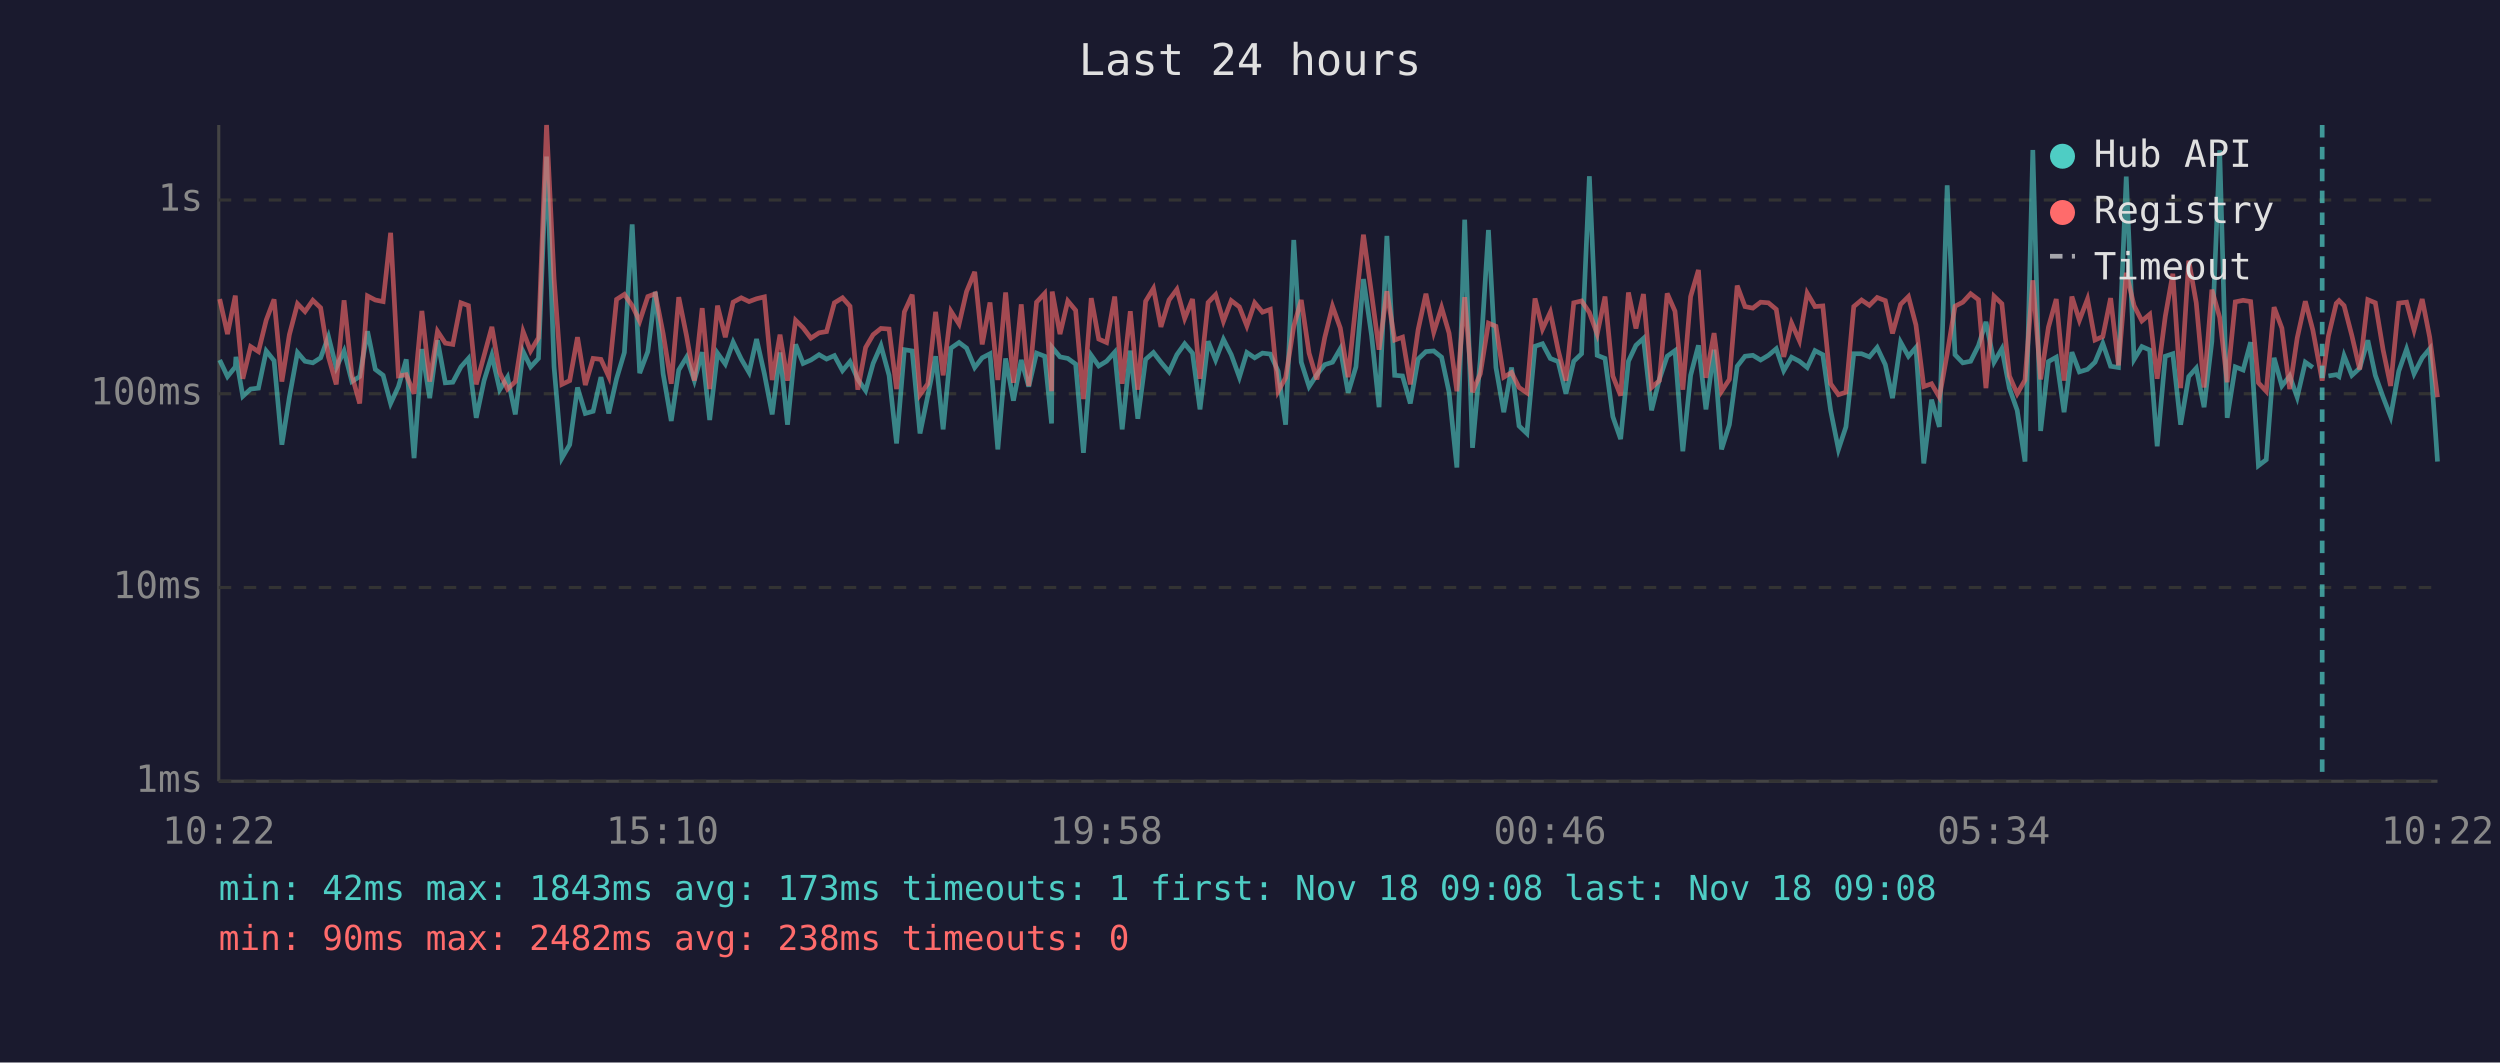
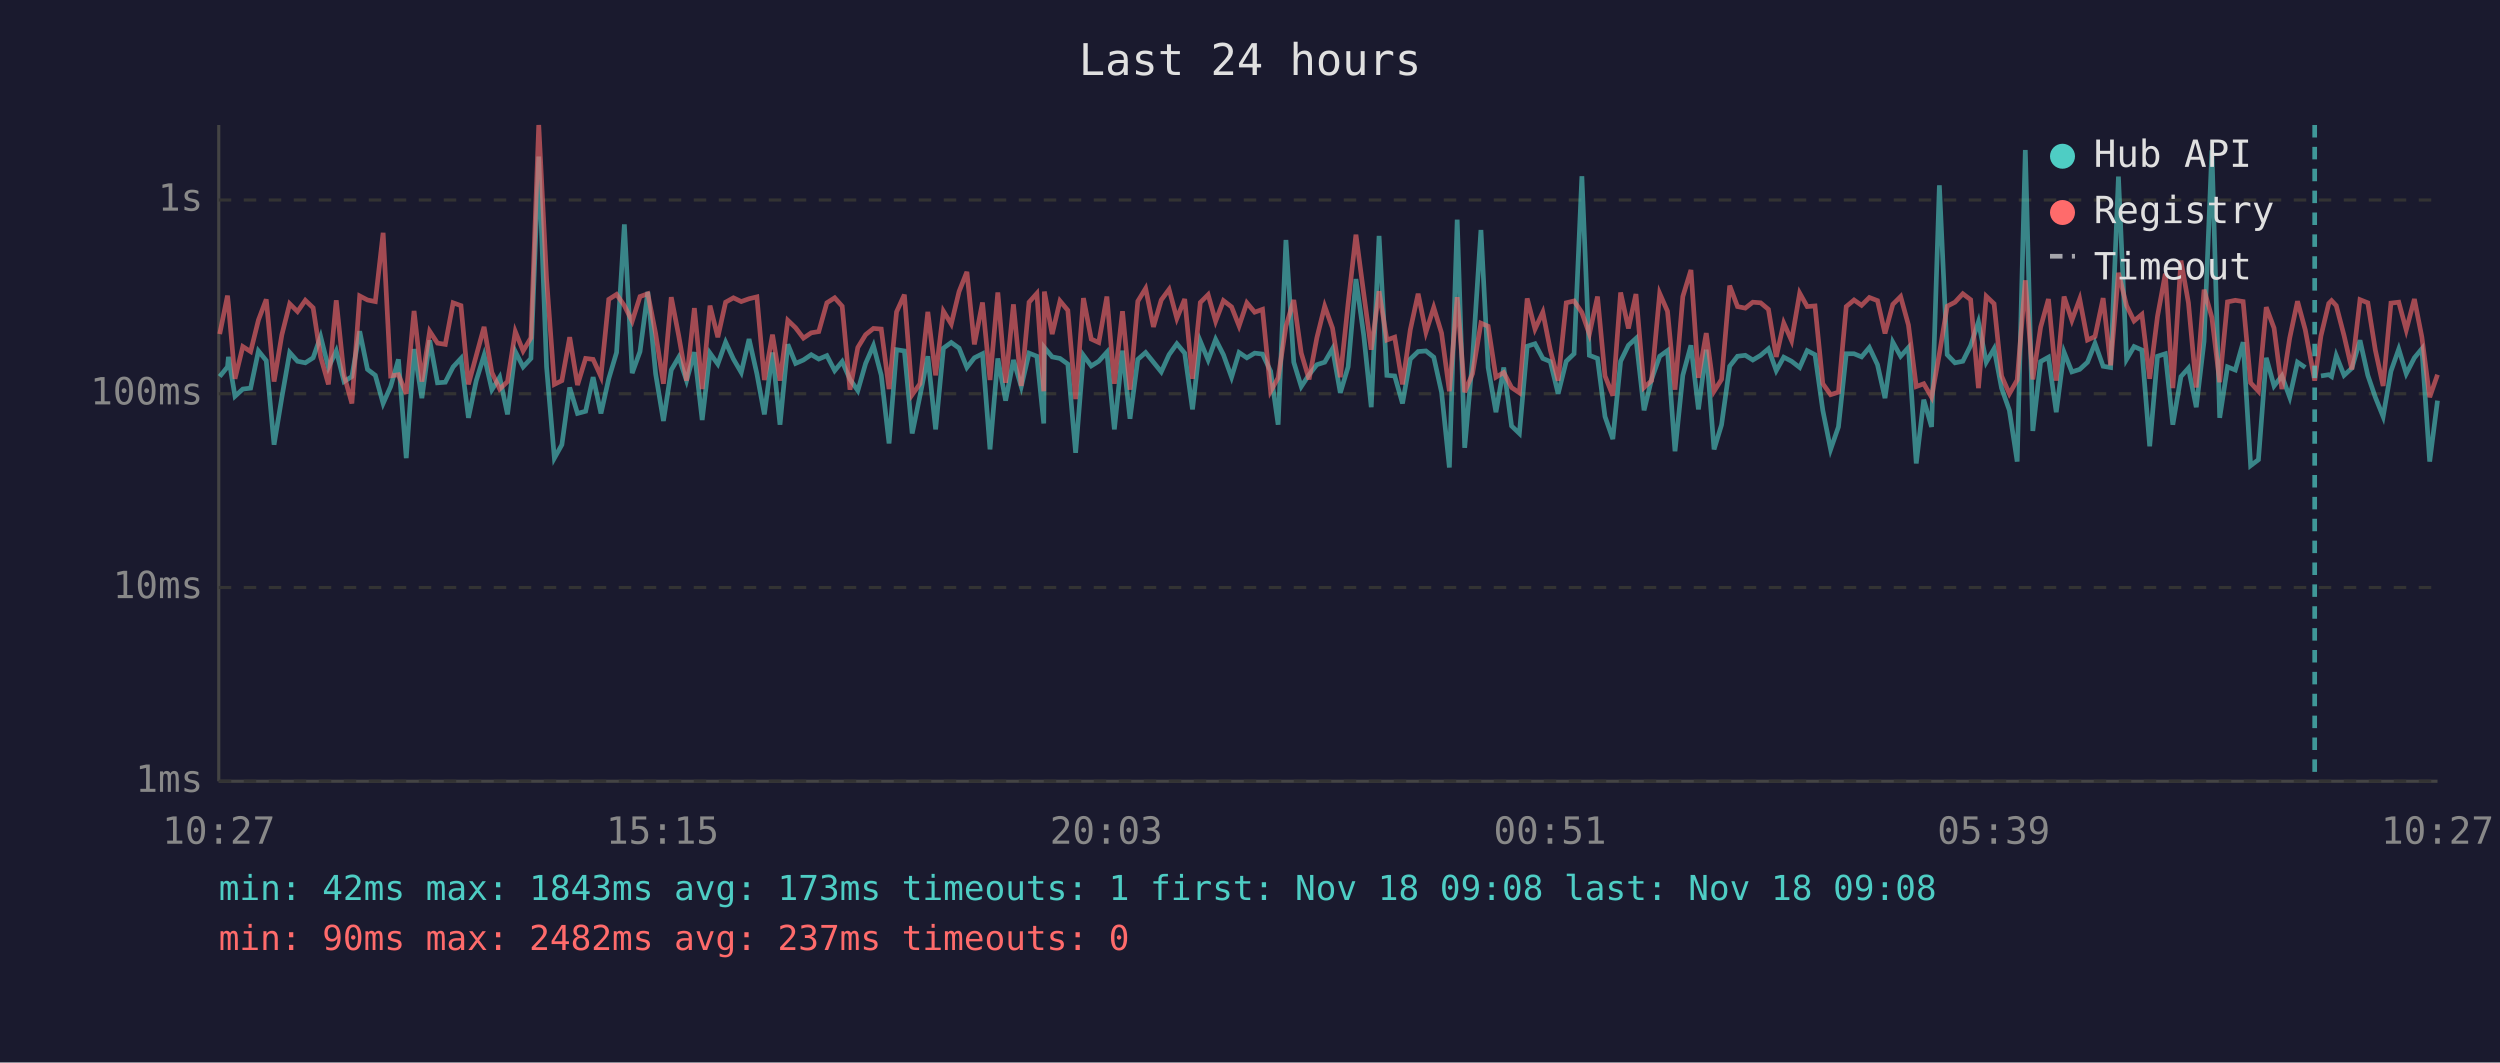
<svg xmlns="http://www.w3.org/2000/svg" viewBox="0 0 800 340" font-family="monospace" font-size="12">
  <rect width="800" height="340" fill="#1a1a2e" />
  <text x="400" y="24" fill="#e0e0e0" font-size="14" text-anchor="middle">Last 24 hours</text>
  <line x1="70" y1="40" x2="70" y2="250" stroke="#444" stroke-width="1" />
  <line x1="70" y1="250" x2="780" y2="250" stroke="#444" stroke-width="1" />
  <line x1="70" y1="250" x2="780" y2="250" stroke="#333" stroke-width="1" stroke-dasharray="4" />
  <text x="65" y="250" fill="#888" text-anchor="end" dominant-baseline="middle">1ms</text>
  <line x1="70" y1="188" x2="780" y2="188" stroke="#333" stroke-width="1" stroke-dasharray="4" />
  <text x="65" y="188" fill="#888" text-anchor="end" dominant-baseline="middle">10ms</text>
  <line x1="70" y1="126" x2="780" y2="126" stroke="#333" stroke-width="1" stroke-dasharray="4" />
  <text x="65" y="126" fill="#888" text-anchor="end" dominant-baseline="middle">100ms</text>
  <line x1="70" y1="64" x2="780" y2="64" stroke="#333" stroke-width="1" stroke-dasharray="4" />
  <text x="65" y="64" fill="#888" text-anchor="end" dominant-baseline="middle">1s</text>
-   <text x="70" y="270" fill="#888" text-anchor="middle">10:22</text>
-   <text x="212" y="270" fill="#888" text-anchor="middle">15:10</text>
-   <text x="354" y="270" fill="#888" text-anchor="middle">19:58</text>
-   <text x="496" y="270" fill="#888" text-anchor="middle">00:46</text>
-   <text x="638" y="270" fill="#888" text-anchor="middle">05:34</text>
-   <text x="780" y="270" fill="#888" text-anchor="middle">10:22</text>
-   <polyline points="70.3,115.2 72.8,120.5 75.3,117.4 75.5,114.2 77.7,126.8 80.2,124.5 82.7,124.2 85.2,112.3 87.7,115.4 90.2,142.3 92.6,127.1 95.2,112.8 97.6,115.6 100.1,116.1 102.6,114.5 105.1,107.7 107.6,117.6 110.1,112.3 112.6,122.1 115.1,120.5 117.6,106.0 120.1,118.2 122.6,120.1 125.0,129.1 127.5,123.7 130.0,115.0 132.5,146.6 135.0,111.7 137.5,127.4 140.0,108.9 142.5,122.5 144.9,122.3 147.5,117.4 149.9,114.7 152.4,133.7 154.9,121.8 157.4,113.7 159.9,124.7 162.4,120.7 164.9,132.6 167.4,112.5 169.8,117.4 172.3,114.7 174.9,50.1 177.3,117.4 179.8,146.6 182.3,142.3 184.8,124.0 187.3,132.3 189.8,131.6 192.3,120.7 194.8,132.3 197.3,121.2 199.8,112.8 202.3,71.8 204.7,119.4 207.3,112.5 209.7,93.4 212.2,119.6 214.8,134.7 217.2,118.4 219.7,114.3 222.2,121.8 224.7,112.7 227.1,134.4 229.6,113.0 232.1,116.5 234.6,109.5 237.2,114.9 239.7,119.2 242.1,108.5 244.6,119.6 247.1,132.6 249.6,112.8 252.0,135.9 254.6,110.2 257.0,116.3 259.5,115.2 262.1,113.5 264.5,114.9 267.0,113.8 269.6,118.6 272.0,115.7 274.5,121.4 277.0,125.0 279.4,116.3 281.9,110.6 284.5,120.1 286.9,141.9 289.4,111.9 291.9,112.3 294.4,138.7 296.9,126.6 299.4,114.0 301.8,137.4 304.3,111.4 306.9,109.6 309.3,111.4 311.9,117.6 314.3,114.5 316.8,113.2 319.3,143.8 321.8,114.7 324.3,128.2 326.8,115.2 329.2,123.7 331.7,113.0 334.3,114.0 336.5,135.5 336.7,111.2 339.2,114.2 341.7,114.7 344.2,116.5 346.7,144.9 349.2,113.7 351.6,117.1 354.1,115.6 356.7,112.7 359.1,137.4 361.7,112.2 364.1,134.0 366.6,115.0 369.1,112.8 371.5,115.9 374.1,119.0 376.6,113.5 379.1,110.0 381.6,113.0 384.0,131.0 386.6,109.2 389.0,115.2 391.5,108.6 394.0,113.5 396.6,120.7 399.0,112.8 401.5,114.5 404.0,113.0 406.5,113.3 409.0,118.8 411.4,135.9 414.0,76.8 416.4,115.9 418.9,123.7 421.4,119.9 423.9,116.7 426.4,115.9 428.9,111.6 431.4,125.7 433.9,117.4 436.3,89.3 438.9,107.3 441.3,130.3 443.8,75.5 446.3,120.1 448.8,120.3 451.3,129.1 453.8,114.9 456.3,112.5 458.8,112.3 461.3,114.3 463.7,125.5 466.2,149.6 468.7,70.3 471.2,143.3 473.7,115.0 476.3,73.6 478.7,117.6 481.2,131.9 483.7,117.6 486.1,136.3 488.6,138.7 491.2,110.8 493.6,110.0 496.1,114.7 498.6,115.7 501.1,126.0 503.6,115.6 506.1,113.2 508.6,56.4 511.1,113.7 513.6,114.7 516.1,133.3 518.6,140.5 521.1,115.6 523.5,110.5 525.9,108.3 528.5,131.3 531.0,121.4 533.5,114.0 536.0,112.2 538.5,144.4 541.0,120.1 543.5,110.5 545.9,131.0 548.5,111.9 550.9,143.8 553.4,135.9 555.9,117.2 558.4,114.0 560.9,113.7 563.4,115.2 565.9,113.7 568.4,111.6 570.8,118.6 573.3,114.3 575.8,115.6 578.3,117.6 580.8,112.2 583.3,113.5 585.8,131.3 588.3,143.8 590.7,136.6 593.2,113.2 595.7,113.2 598.2,114.2 600.7,111.2 603.3,116.7 605.6,127.4 608.2,109.5 610.7,114.0 613.1,111.2 615.6,148.3 618.1,127.9 620.6,136.6 623.1,59.3 625.6,113.5 628.1,116.1 630.6,115.6 633.1,110.6 635.5,103.0 638.1,115.9 640.6,111.6 643.0,124.2 645.5,131.3 648.0,147.7 650.5,48.0 653.0,137.9 655.5,115.7 658.0,114.3 660.5,131.9 663.0,112.7 665.4,119.0 668.0,118.2 670.4,115.9 672.9,109.9 675.4,117.2 677.9,117.6 680.4,56.5 682.9,115.0 685.4,110.9 687.9,112.0 690.3,142.8 692.9,114.0 695.3,113.2 697.8,135.9 700.4,120.5 702.8,117.8 705.3,130.3 707.8,109.2 710.3,48.1 712.7,133.7 715.3,117.4 717.8,118.4 720.2,109.5 722.7,149.0 725.2,147.1 727.7,114.5 730.2,123.5 732.7,120.3 735.1,127.1 737.7,115.9 740.1,117.6" fill="none" stroke="#4ecdc4" stroke-width="1.5" opacity="0.6" />
-   <polyline points="745.1,120.3 747.6,119.9 748.5,120.5 750.1,113.8 752.6,120.1 755.1,117.8 757.7,108.9 760.1,120.1 762.6,127.1 765.0,133.3 767.6,118.8 770.1,111.7 772.5,119.6 775.1,114.5 777.5,111.6 780.0,147.7" fill="none" stroke="#4ecdc4" stroke-width="1.5" opacity="0.6" />
-   <polyline points="70.3,95.7 72.8,106.9 75.3,94.6 75.5,97.5 77.7,121.2 80.2,110.9 82.7,112.5 85.2,102.4 87.7,95.8 90.2,122.1 92.6,107.1 95.2,97.2 97.6,99.7 100.1,96.1 102.6,98.5 105.1,114.2 107.6,123.0 110.1,96.1 112.6,120.1 115.1,129.1 117.6,94.7 120.1,96.0 122.6,96.5 125.0,74.5 127.5,120.3 130.0,119.9 132.5,126.0 135.0,99.5 137.5,122.1 140.0,106.0 142.5,109.8 144.9,110.2 147.5,96.9 149.9,97.8 152.4,123.0 154.9,113.8 157.4,104.6 159.9,119.2 162.4,124.5 164.9,122.1 167.4,106.1 169.8,112.3 172.3,108.1 174.9,40.0 177.3,89.2 179.8,123.0 182.3,121.8 184.8,107.9 187.3,123.2 189.8,114.7 192.3,115.0 194.8,120.5 197.3,95.8 199.8,94.2 202.3,97.8 204.7,102.8 207.3,94.9 209.7,94.0 212.2,106.7 214.8,122.8 217.2,95.1 219.7,107.5 222.2,121.8 224.7,98.6 227.1,124.5 229.6,97.8 232.1,107.9 234.6,96.7 237.2,95.3 239.7,96.5 242.1,95.6 244.6,95.0 247.1,121.6 249.6,107.1 252.0,121.8 254.6,102.5 257.0,104.9 259.5,108.2 262.1,106.5 264.5,106.1 267.0,96.9 269.6,95.3 272.0,98.0 274.5,124.7 277.0,111.2 279.4,107.1 281.9,105.1 284.5,105.3 286.9,124.5 289.4,99.8 291.9,94.3 294.4,126.3 296.9,122.8 299.4,99.8 301.8,120.1 304.3,99.6 306.9,103.7 309.3,93.3 311.9,87.0 314.3,110.2 316.8,96.8 319.3,121.6 321.8,93.6 324.3,122.5 326.8,97.4 329.2,123.5 331.7,96.7 334.3,93.9 336.5,125.2 336.7,93.3 339.2,106.9 341.7,96.3 344.2,99.3 346.7,127.7 349.2,95.4 351.6,108.5 354.1,109.6 356.7,94.9 359.1,122.8 361.7,99.6 364.1,124.7 366.6,96.4 369.1,92.3 371.5,104.6 374.1,96.0 376.6,92.6 379.1,101.9 381.6,95.7 384.0,121.2 386.6,96.8 389.0,94.3 391.5,102.8 394.0,96.2 396.6,98.2 399.0,104.3 401.5,96.9 404.0,99.9 406.5,99.0 409.0,125.2 411.4,120.9 414.0,104.4 416.4,96.0 418.9,113.0 421.4,121.4 423.9,108.1 426.4,98.0 428.9,105.0 431.4,120.7 433.9,97.1 436.3,75.1 438.9,94.0 441.3,111.9 443.8,93.2 446.3,108.8 448.8,107.9 451.3,123.0 453.8,105.5 456.3,94.0 458.8,106.3 461.3,98.4 463.7,106.6 466.2,125.2 468.7,95.1 471.2,125.5 473.7,119.6 476.3,103.4 478.7,104.4 481.2,120.7 483.7,119.2 486.1,124.0 488.6,125.7 491.2,95.5 493.6,105.3 496.1,99.9 498.6,112.0 501.1,121.8 503.6,96.9 506.1,96.3 508.6,100.0 511.1,106.9 513.6,94.9 516.1,120.3 518.6,126.6 521.1,93.6 523.5,105.1 525.9,94.1 528.5,124.0 531.0,121.8 533.5,93.9 536.0,99.6 538.5,124.7 541.0,94.9 543.5,86.4 545.9,120.9 548.5,106.6 550.9,125.2 553.4,121.4 555.9,91.4 558.4,98.1 560.9,98.6 563.4,96.7 565.9,96.9 568.4,99.0 570.8,114.2 573.3,103.4 575.8,109.0 578.3,93.8 580.8,98.1 583.3,97.9 585.8,122.8 588.3,126.3 590.7,125.5 593.2,98.1 595.7,96.0 598.2,97.7 600.7,95.2 603.3,96.2 605.6,106.7 608.2,97.4 610.7,94.9 613.1,104.0 615.6,123.7 618.1,122.8 620.6,127.1 623.1,113.2 625.6,98.0 628.1,96.7 630.6,94.0 633.1,95.9 635.5,124.2 638.1,94.8 640.6,97.2 643.0,120.3 645.5,126.0 648.0,121.6 650.5,89.7 653.0,121.4 655.5,104.7 658.0,95.7 660.5,121.8 663.0,94.9 665.4,102.5 668.0,95.7 670.4,108.8 672.9,107.7 675.4,95.4 677.9,116.9 680.4,87.3 682.9,97.8 685.4,102.7 687.9,100.6 690.3,121.2 692.9,101.2 695.3,87.6 697.8,124.2 700.4,83.4 702.8,96.9 705.3,124.0 707.8,92.7 710.3,101.6 712.7,122.3 715.3,96.6 717.8,96.1 720.2,96.5 722.7,122.5 725.2,125.2 727.7,98.3 730.2,105.0 732.7,124.5 735.1,108.2 737.7,96.4 740.1,105.6 743.1,121.8 745.1,107.5 747.6,97.1 748.5,96.2 750.1,97.8 752.6,107.4 755.1,118.2 757.7,95.9 760.1,96.9 762.6,112.0 765.0,123.5 767.6,97.0 770.1,96.7 772.5,105.6 775.1,95.7 777.5,107.9 780.0,127.1" fill="none" stroke="#ff6b6b" stroke-width="1.5" opacity="0.6" />
-   <line x1="743.1" y1="40" x2="743.1" y2="250" stroke="#4ecdc4" stroke-width="1.5" stroke-dasharray="4,3" opacity="0.7" />
+   <text x="70" y="270" fill="#888" text-anchor="middle">10:27</text>
+   <text x="212" y="270" fill="#888" text-anchor="middle">15:15</text>
+   <text x="354" y="270" fill="#888" text-anchor="middle">20:03</text>
+   <text x="496" y="270" fill="#888" text-anchor="middle">00:51</text>
+   <text x="638" y="270" fill="#888" text-anchor="middle">05:39</text>
+   <text x="780" y="270" fill="#888" text-anchor="middle">10:27</text>
+   <polyline points="70.3,120.5 72.8,117.4 73.1,114.2 75.2,126.8 77.7,124.5 80.2,124.2 82.7,112.3 85.2,115.4 87.7,142.3 90.2,127.1 92.7,112.8 95.2,115.6 97.7,116.1 100.2,114.5 102.6,107.7 105.1,117.6 107.6,112.3 110.1,122.1 112.6,120.5 115.1,106.0 117.6,118.2 120.1,120.1 122.6,129.1 125.0,123.7 127.5,115.0 130.0,146.6 132.5,111.7 135.0,127.4 137.5,108.9 140.0,122.5 142.5,122.3 145.0,117.4 147.5,114.7 149.9,133.7 152.4,121.8 154.9,113.7 157.4,124.7 159.9,120.7 162.4,132.6 164.9,112.5 167.4,117.4 169.9,114.7 172.4,50.1 174.9,117.4 177.4,146.6 179.8,142.3 182.3,124.0 184.8,132.3 187.4,131.6 189.8,120.7 192.3,132.3 194.8,121.2 197.3,112.8 199.8,71.8 202.3,119.4 204.8,112.5 207.3,93.4 209.8,119.6 212.3,134.7 214.8,118.4 217.2,114.3 219.7,121.8 222.2,112.7 224.7,134.4 227.2,113.0 229.7,116.5 232.2,109.5 234.7,114.9 237.2,119.2 239.7,108.5 242.2,119.6 244.6,132.6 247.2,112.8 249.6,135.9 252.1,110.2 254.6,116.3 257.1,115.2 259.6,113.5 262.0,114.9 264.6,113.8 267.1,118.6 269.5,115.7 272.0,121.4 274.5,125.0 277.0,116.3 279.5,110.6 282.0,120.1 284.5,141.9 286.9,111.9 289.4,112.3 291.9,138.7 294.4,126.6 296.9,114.0 299.4,137.4 301.9,111.4 304.4,109.6 306.9,111.4 309.4,117.6 311.8,114.5 314.4,113.2 316.8,143.8 319.3,114.7 321.8,128.2 324.3,115.2 326.8,123.7 329.3,113.0 331.8,114.0 334.0,135.5 334.2,111.2 336.7,114.2 339.2,114.7 341.7,116.5 344.2,144.9 346.7,113.7 349.2,117.1 351.6,115.6 354.2,112.7 356.6,137.4 359.2,112.2 361.6,134.0 364.1,115.0 366.6,112.8 369.1,115.9 371.6,119.0 374.1,113.5 376.6,110.0 379.1,113.0 381.6,131.0 384.1,109.2 386.6,115.2 389.0,108.6 391.5,113.5 394.1,120.7 396.5,112.8 399.0,114.5 401.5,113.0 404.0,113.3 406.6,118.8 409.0,135.9 411.5,76.8 414.0,115.9 416.4,123.7 418.9,119.9 421.4,116.7 423.9,115.9 426.4,111.6 428.9,125.7 431.4,117.4 433.9,89.3 436.4,107.3 438.8,130.3 441.3,75.5 443.8,120.1 446.3,120.3 448.8,129.1 451.3,114.9 453.8,112.5 456.3,112.3 458.8,114.3 461.3,125.5 463.8,149.6 466.3,70.3 468.7,143.3 471.2,115.0 473.9,73.6 476.2,117.6 478.7,131.9 481.2,117.6 483.7,136.3 486.2,138.7 488.7,110.8 491.2,110.0 493.7,114.7 496.1,115.7 498.6,126.0 501.2,115.6 503.7,113.2 506.2,56.4 508.6,113.7 511.2,114.7 513.6,133.3 516.1,140.5 518.6,115.6 521.1,110.5 523.5,108.3 526.1,131.3 528.5,121.4 531.1,114.0 533.6,112.2 536.0,144.4 538.5,120.1 541.1,110.5 543.5,131.0 546.0,111.9 548.5,143.8 550.9,135.9 553.5,117.2 556.0,114.0 558.5,113.7 560.9,115.2 563.4,113.7 565.9,111.6 568.4,118.6 570.8,114.3 573.3,115.6 575.9,117.6 578.3,112.2 580.8,113.5 583.3,131.3 585.8,143.8 588.3,136.6 590.8,113.2 593.3,113.2 595.7,114.2 598.2,111.2 600.8,116.7 603.2,127.4 605.7,109.5 608.2,114.0 610.7,111.2 613.2,148.3 615.6,127.9 618.1,136.6 620.6,59.3 623.1,113.5 625.6,116.1 628.1,115.6 630.6,110.6 633.1,103.0 635.6,115.9 638.1,111.6 640.5,124.2 643.0,131.3 645.5,147.7 648.1,48.0 650.5,137.9 653.0,115.7 655.5,114.3 658.0,131.9 660.5,112.7 663.0,119.0 665.5,118.2 668.0,115.9 670.4,109.9 673.0,117.2 675.4,117.6 677.9,56.5 680.5,115.0 682.9,110.9 685.4,112.0 687.9,142.8 690.4,114.0 692.9,113.2 695.3,135.9 697.9,120.5 700.3,117.8 702.8,130.3 705.3,109.2 707.8,48.1 710.3,133.7 712.8,117.4 715.3,118.4 717.8,109.5 720.2,149.0 722.7,147.1 725.2,114.5 727.7,123.5 730.2,120.3 732.7,127.1 735.2,115.9 737.7,117.6" fill="none" stroke="#4ecdc4" stroke-width="1.5" opacity="0.6" />
+   <polyline points="742.7,120.3 745.2,119.9 746.1,120.5 747.6,113.8 750.1,120.1 752.6,117.8 755.2,108.9 757.7,120.1 760.1,127.1 762.6,133.3 765.1,118.8 767.6,111.7 770.0,119.6 772.6,114.5 775.0,111.6 777.5,147.7 780.0,128.2" fill="none" stroke="#4ecdc4" stroke-width="1.5" opacity="0.6" />
+   <polyline points="70.3,106.9 72.8,94.6 73.1,97.5 75.2,121.2 77.7,110.9 80.2,112.5 82.7,102.4 85.2,95.8 87.7,122.1 90.2,107.1 92.7,97.2 95.2,99.7 97.7,96.1 100.2,98.5 102.6,114.2 105.1,123.0 107.6,96.1 110.1,120.1 112.6,129.1 115.1,94.7 117.6,96.0 120.1,96.5 122.6,74.5 125.0,120.3 127.5,119.9 130.0,126.0 132.5,99.5 135.0,122.1 137.5,106.0 140.0,109.8 142.5,110.2 145.0,96.9 147.5,97.8 149.9,123.0 152.4,113.8 154.9,104.6 157.4,119.2 159.9,124.5 162.4,122.1 164.9,106.1 167.4,112.3 169.9,108.1 172.4,40.0 174.9,89.2 177.4,123.0 179.8,121.8 182.3,107.9 184.8,123.2 187.4,114.7 189.8,115.0 192.3,120.5 194.8,95.8 197.3,94.2 199.8,97.8 202.3,102.8 204.8,94.9 207.3,94.0 209.8,106.7 212.3,122.8 214.8,95.1 217.2,107.5 219.7,121.8 222.2,98.6 224.7,124.5 227.2,97.8 229.7,107.9 232.2,96.7 234.7,95.3 237.2,96.5 239.7,95.6 242.2,95.0 244.6,121.6 247.2,107.1 249.6,121.8 252.1,102.5 254.6,104.9 257.1,108.2 259.6,106.5 262.0,106.1 264.6,96.9 267.1,95.3 269.5,98.0 272.0,124.7 274.5,111.2 277.0,107.1 279.5,105.1 282.0,105.3 284.5,124.5 286.9,99.8 289.4,94.3 291.9,126.3 294.4,122.8 296.9,99.8 299.4,120.1 301.9,99.6 304.4,103.7 306.9,93.3 309.4,87.0 311.8,110.2 314.4,96.8 316.8,121.6 319.3,93.6 321.8,122.5 324.3,97.4 326.8,123.5 329.3,96.7 331.8,93.9 334.0,125.2 334.2,93.3 336.7,106.9 339.2,96.3 341.7,99.3 344.2,127.7 346.7,95.4 349.2,108.5 351.6,109.6 354.2,94.9 356.6,122.8 359.2,99.6 361.6,124.7 364.1,96.4 366.6,92.3 369.1,104.6 371.6,96.0 374.1,92.6 376.6,101.9 379.1,95.7 381.6,121.2 384.1,96.8 386.6,94.3 389.0,102.8 391.5,96.2 394.1,98.2 396.5,104.3 399.0,96.9 401.5,99.9 404.0,99.0 406.6,125.2 409.0,120.9 411.5,104.4 414.0,96.0 416.4,113.0 418.9,121.4 421.4,108.1 423.9,98.0 426.4,105.0 428.9,120.7 431.4,97.1 433.9,75.1 436.4,94.0 438.8,111.9 441.3,93.2 443.8,108.8 446.3,107.9 448.8,123.0 451.3,105.5 453.8,94.0 456.3,106.3 458.8,98.4 461.3,106.6 463.8,125.2 466.3,95.1 468.7,125.5 471.2,119.6 473.9,103.4 476.2,104.4 478.7,120.7 481.2,119.2 483.7,124.0 486.2,125.7 488.7,95.5 491.2,105.3 493.7,99.9 496.1,112.0 498.6,121.8 501.2,96.9 503.7,96.3 506.2,100.0 508.6,106.9 511.2,94.9 513.6,120.3 516.1,126.6 518.6,93.6 521.1,105.1 523.5,94.1 526.1,124.0 528.5,121.8 531.1,93.9 533.6,99.6 536.0,124.7 538.5,94.9 541.1,86.4 543.5,120.9 546.0,106.6 548.5,125.2 550.9,121.4 553.5,91.4 556.0,98.1 558.5,98.6 560.9,96.7 563.4,96.9 565.9,99.0 568.4,114.2 570.8,103.4 573.3,109.0 575.9,93.8 578.3,98.1 580.8,97.9 583.3,122.8 585.8,126.3 588.3,125.5 590.8,98.1 593.3,96.0 595.7,97.7 598.2,95.2 600.8,96.2 603.2,106.7 605.7,97.4 608.2,94.9 610.7,104.0 613.2,123.7 615.6,122.8 618.1,127.1 620.6,113.2 623.1,98.0 625.6,96.7 628.1,94.0 630.6,95.9 633.1,124.2 635.6,94.8 638.1,97.2 640.5,120.3 643.0,126.0 645.5,121.6 648.1,89.7 650.5,121.4 653.0,104.7 655.5,95.7 658.0,121.8 660.5,94.9 663.0,102.5 665.5,95.7 668.0,108.8 670.4,107.7 673.0,95.4 675.4,116.9 677.9,87.3 680.5,97.8 682.9,102.7 685.4,100.6 687.9,121.2 690.4,101.2 692.9,87.6 695.3,124.2 697.9,83.4 700.3,96.9 702.8,124.0 705.3,92.7 707.8,101.6 710.3,122.3 712.8,96.6 715.3,96.1 717.8,96.5 720.2,122.5 722.7,125.2 725.2,98.3 727.7,105.0 730.2,124.5 732.7,108.2 735.2,96.4 737.7,105.6 740.7,121.8 742.7,107.5 745.2,97.1 746.1,96.2 747.6,97.8 750.1,107.4 752.6,118.2 755.2,95.9 757.7,96.9 760.1,112.0 762.6,123.5 765.1,97.0 767.6,96.7 770.0,105.6 772.6,95.7 775.0,107.9 777.5,127.1 780.0,119.9" fill="none" stroke="#ff6b6b" stroke-width="1.5" opacity="0.6" />
+   <line x1="740.7" y1="40" x2="740.7" y2="250" stroke="#4ecdc4" stroke-width="1.5" stroke-dasharray="4,3" opacity="0.7" />
  <circle cx="660" cy="50" r="4" fill="#4ecdc4" />
  <text x="670" y="50" fill="#e0e0e0" dominant-baseline="middle">Hub API</text>
  <circle cx="660" cy="68" r="4" fill="#ff6b6b" />
  <text x="670" y="68" fill="#e0e0e0" dominant-baseline="middle">Registry</text>
  <line x1="656" y1="82" x2="664" y2="82" stroke="#e0e0e0" stroke-width="1.5" stroke-dasharray="4,3" opacity="0.7" />
  <text x="670" y="86" fill="#e0e0e0" dominant-baseline="middle">Timeout</text>
  <text x="70" y="288" fill="#4ecdc4" font-size="11">min: 42ms  max: 1843ms  avg: 173ms  timeouts: 1  first: Nov 18 09:08  last: Nov 18 09:08</text>
-   <text x="70" y="304" fill="#ff6b6b" font-size="11">min: 90ms  max: 2482ms  avg: 238ms  timeouts: 0</text>
+   <text x="70" y="304" fill="#ff6b6b" font-size="11">min: 90ms  max: 2482ms  avg: 237ms  timeouts: 0</text>
</svg>
